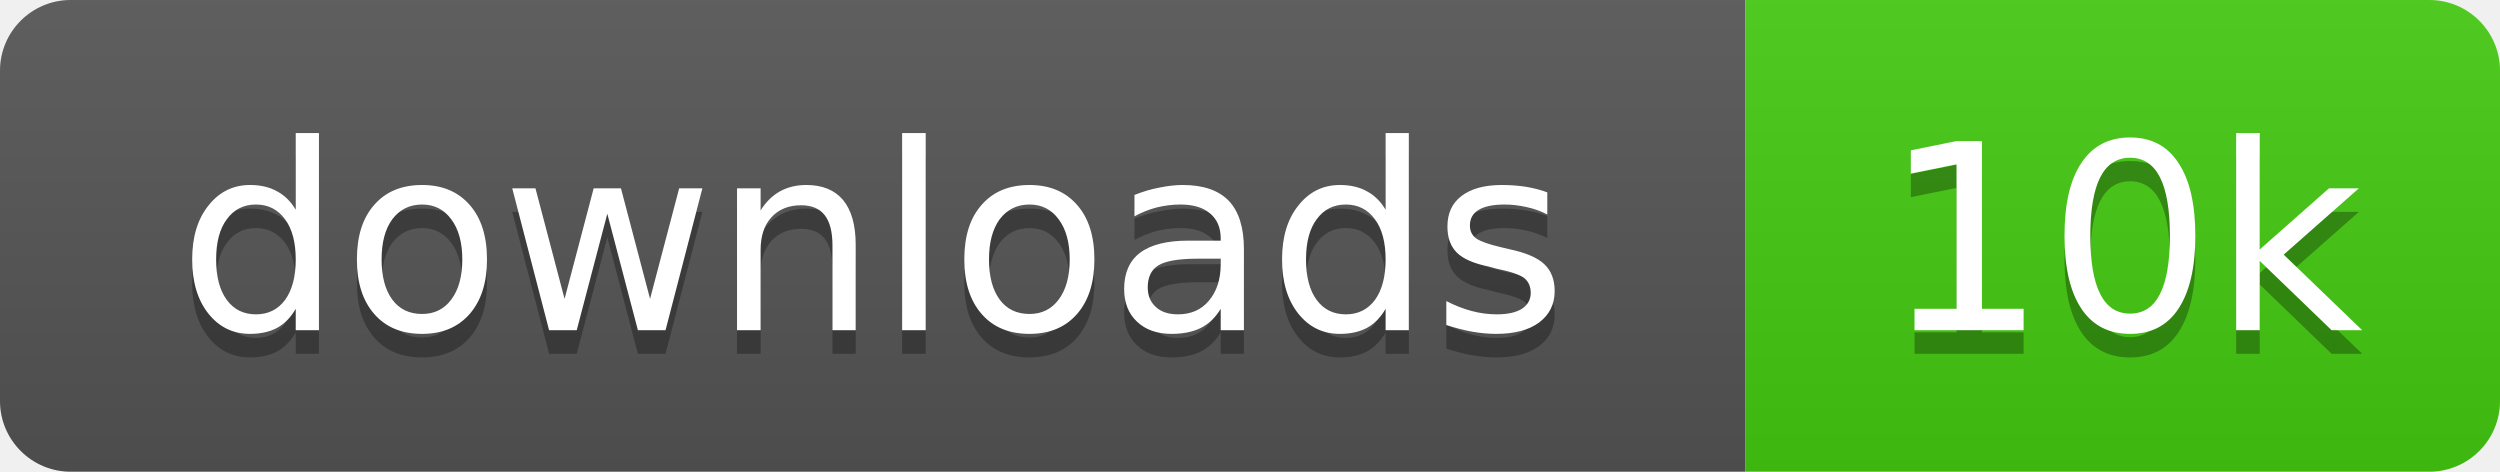
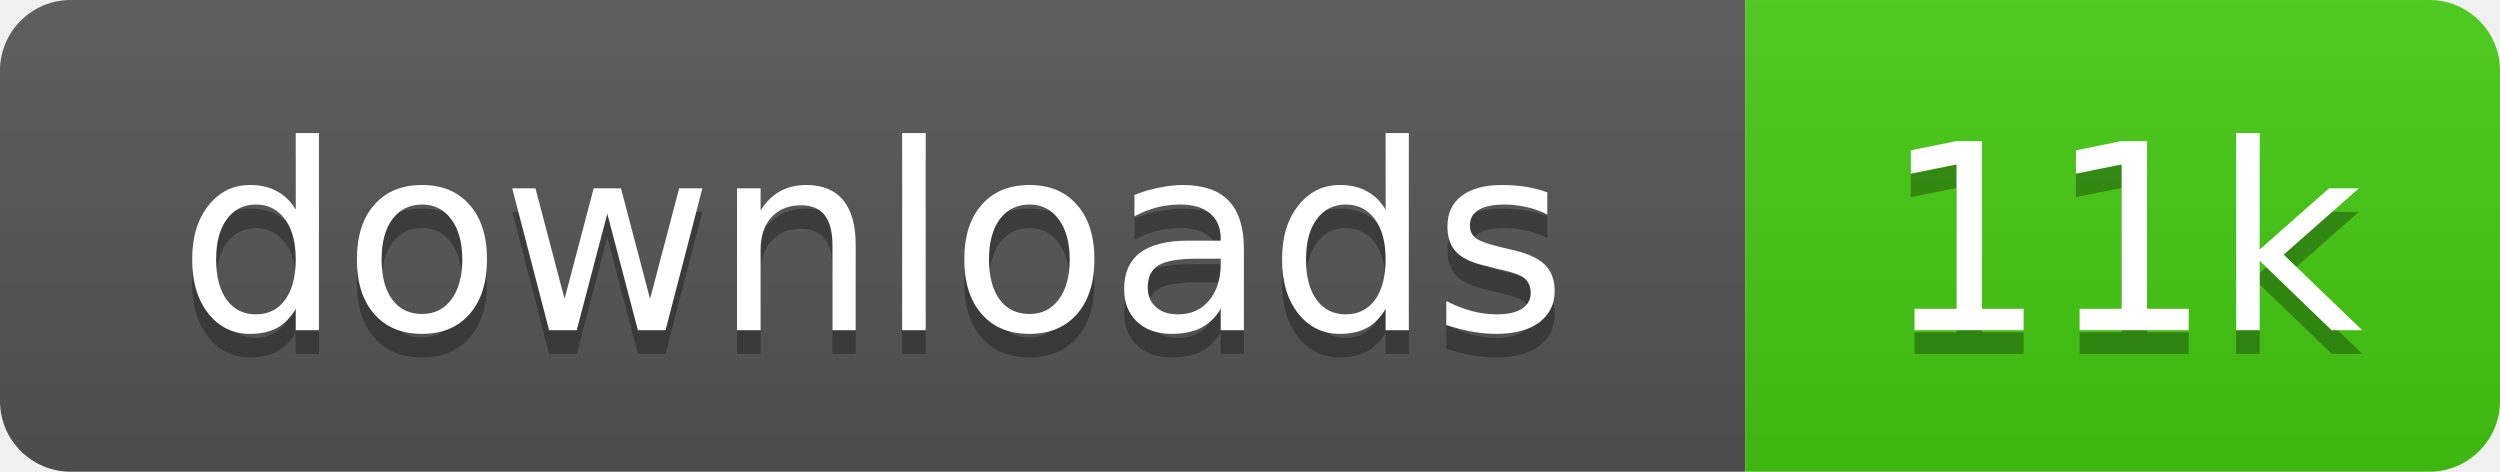
- <svg xmlns="http://www.w3.org/2000/svg" width="106" height="20" role="img" aria-label="downloads: 10k">
+ <svg xmlns="http://www.w3.org/2000/svg" width="106" height="20" role="img" aria-label="downloads: 11k">
  <linearGradient id="s" x2="0" y2="100%">
    <stop offset="0" stop-color="#bbb" stop-opacity=".1" />
    <stop offset="1" stop-opacity=".1" />
  </linearGradient>
  <clipPath id="r">
    <rect width="106" height="20" rx="3" />
  </clipPath>
  <g clip-path="url(#r)">
    <rect width="74" height="20" fill="#555" />
    <rect x="74" width="32" height="20" fill="#4c1" />
    <rect width="106" height="20" fill="url(#s)" />
  </g>
  <g fill="#fff" text-anchor="middle" font-family="Verdana,Geneva,DejaVu Sans,sans-serif" text-rendering="geometricPrecision" font-size="11">
    <text x="37" y="15" fill="#010101" fill-opacity=".3">downloads</text>
    <text x="37" y="14">downloads</text>
-     <text x="90" y="15" fill="#010101" fill-opacity=".3">10k</text>
-     <text x="90" y="14">10k</text>
+     <text x="90" y="15" fill="#010101" fill-opacity=".3">11k</text>
+     <text x="90" y="14">11k</text>
  </g>
</svg>
